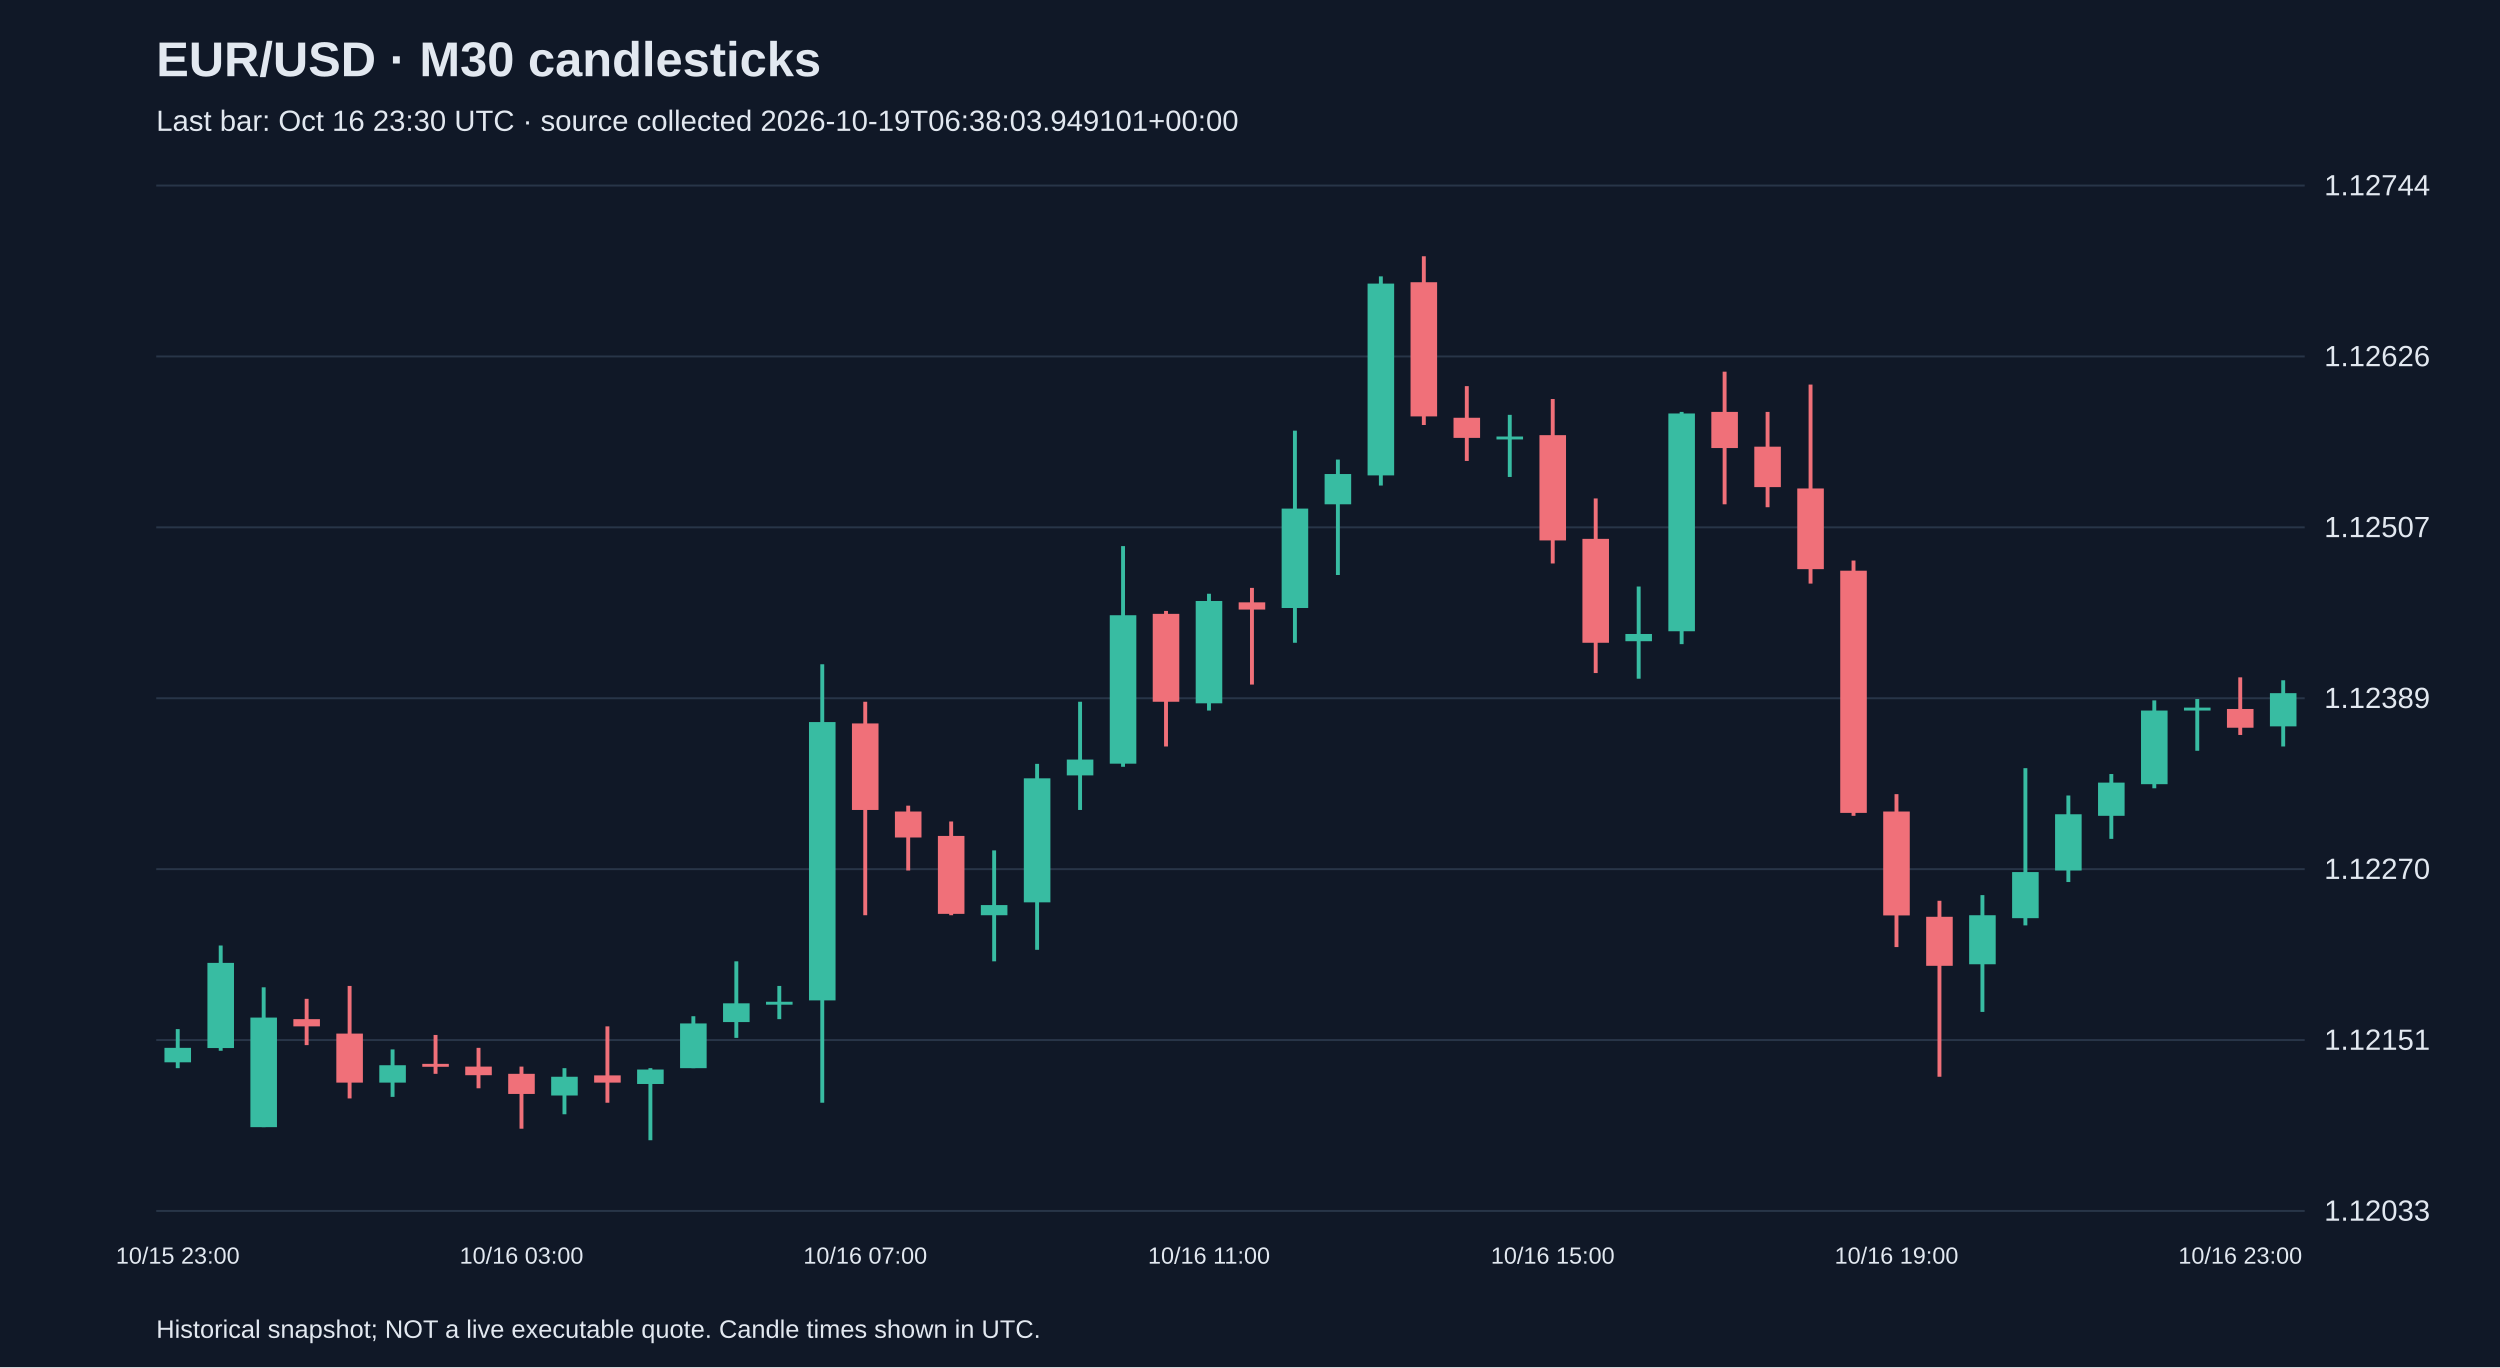
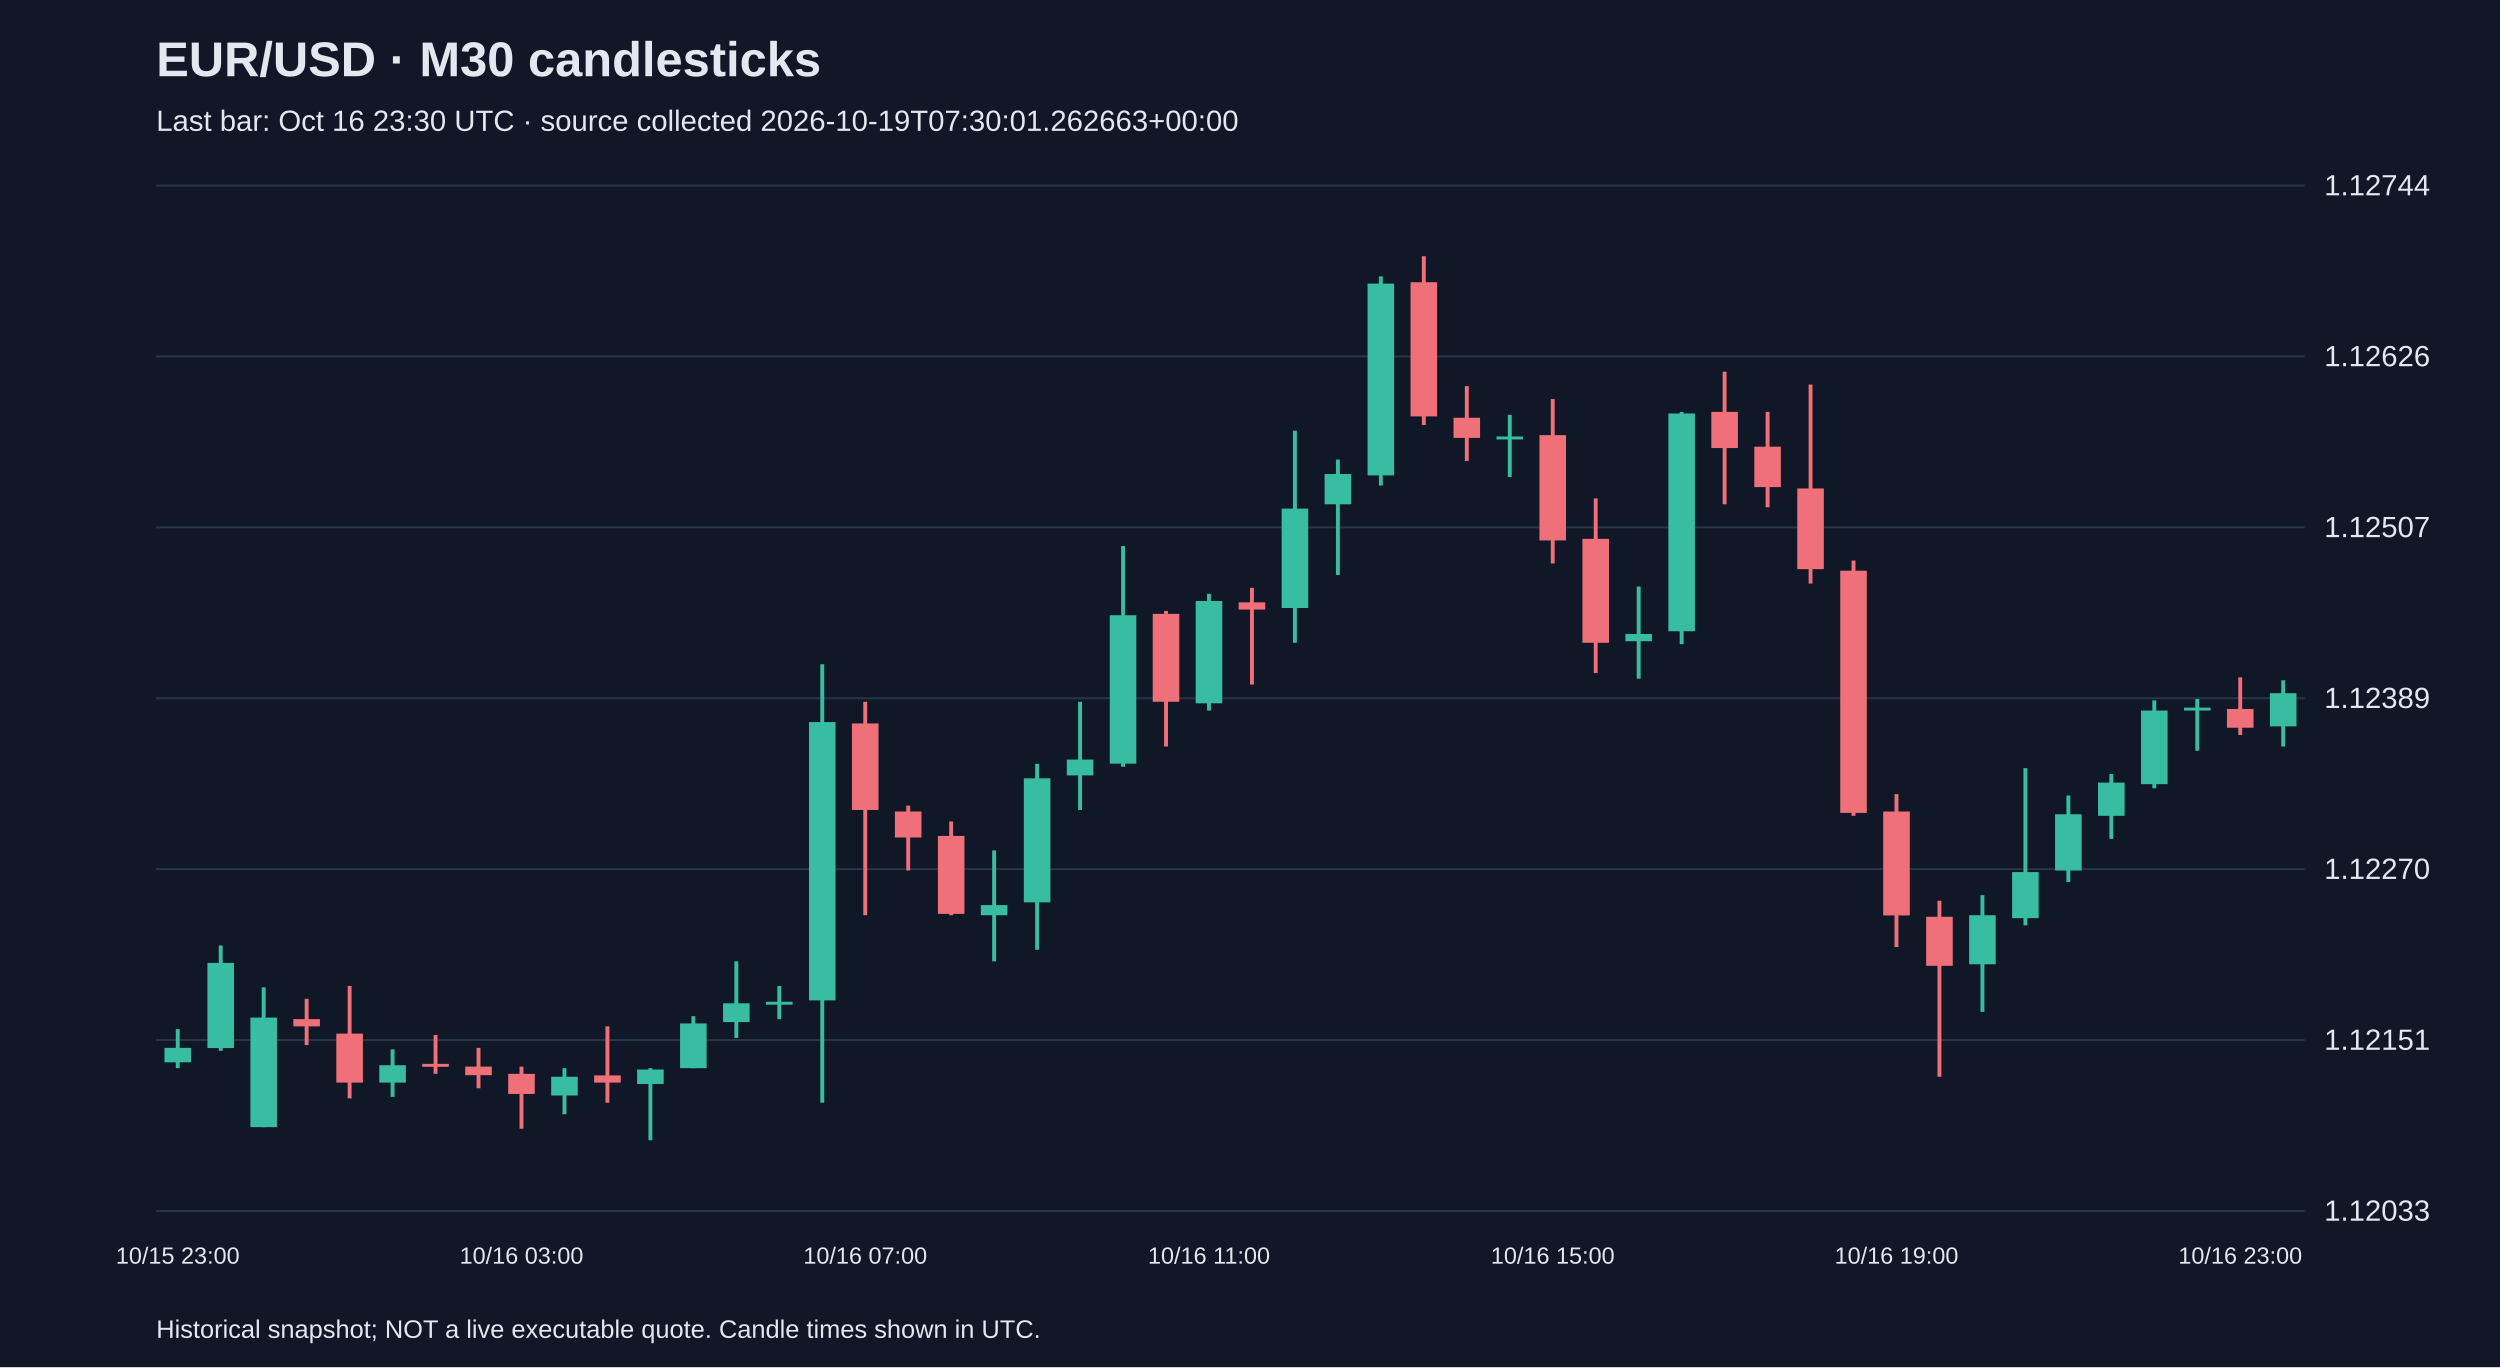
<svg xmlns="http://www.w3.org/2000/svg" viewBox="0 0 1280 700">
  <rect width="100%" height="100%" fill="#101827" />
  <style>text{font-family:Arial,sans-serif;fill:#e2e8f0}</style>
  <text x="80" y="39" font-size="25" font-weight="bold">EUR/USD · M30 candlesticks</text>
-   <text x="80" y="67" font-size="15" fill="#a6b1c5">Last bar: Oct 16 23:30 UTC · source collected 2026-10-19T06:38:03.949101+00:00</text>
+   <text x="80" y="67" font-size="15" fill="#a6b1c5">Last bar: Oct 16 23:30 UTC · source collected 2026-10-19T07:30:01.262663+00:00</text>
  <line x1="80" y1="620.0" x2="1180" y2="620.0" stroke="#283548" />
  <text x="1190" y="625.0" font-size="15">1.12033</text>
  <line x1="80" y1="532.5" x2="1180" y2="532.5" stroke="#283548" />
  <text x="1190" y="537.5" font-size="15">1.12151</text>
  <line x1="80" y1="445.0" x2="1180" y2="445.0" stroke="#283548" />
  <text x="1190" y="450.0" font-size="15">1.12270</text>
  <line x1="80" y1="357.5" x2="1180" y2="357.5" stroke="#283548" />
  <text x="1190" y="362.5" font-size="15">1.12389</text>
  <line x1="80" y1="270.0" x2="1180" y2="270.0" stroke="#283548" />
  <text x="1190" y="275.0" font-size="15">1.12507</text>
  <line x1="80" y1="182.5" x2="1180" y2="182.5" stroke="#283548" />
  <text x="1190" y="187.5" font-size="15">1.12626</text>
  <line x1="80" y1="95.0" x2="1180" y2="95.0" stroke="#283548" />
  <text x="1190" y="100.0" font-size="15">1.12744</text>
  <line x1="91.0" y1="526.9" x2="91.0" y2="546.9" stroke="#38bca2" stroke-width="2" />
  <rect x="84.2" y="536.5" width="13.6" height="7.4" fill="#38bca2" />
  <text x="91.0" y="647" text-anchor="middle" font-size="12">10/15 23:00</text>
  <line x1="113.0" y1="484.1" x2="113.0" y2="538.0" stroke="#38bca2" stroke-width="2" />
  <rect x="106.2" y="493.0" width="13.6" height="43.6" fill="#38bca2" />
  <line x1="135.0" y1="505.5" x2="135.0" y2="577.1" stroke="#38bca2" stroke-width="2" />
  <rect x="128.2" y="521.0" width="13.6" height="56.1" fill="#38bca2" />
  <line x1="157.0" y1="511.4" x2="157.0" y2="535.1" stroke="#f07079" stroke-width="2" />
  <rect x="150.2" y="521.8" width="13.6" height="3.7" fill="#f07079" />
  <line x1="179.0" y1="504.8" x2="179.0" y2="562.4" stroke="#f07079" stroke-width="2" />
  <rect x="172.2" y="529.2" width="13.6" height="25.1" fill="#f07079" />
  <line x1="201.0" y1="537.3" x2="201.0" y2="561.6" stroke="#38bca2" stroke-width="2" />
  <rect x="194.2" y="545.4" width="13.6" height="8.9" fill="#38bca2" />
  <line x1="223.0" y1="529.9" x2="223.0" y2="549.8" stroke="#f07079" stroke-width="2" />
  <rect x="216.2" y="544.7" width="13.6" height="1.5" fill="#f07079" />
  <line x1="245.0" y1="536.5" x2="245.0" y2="557.2" stroke="#f07079" stroke-width="2" />
  <rect x="238.2" y="546.1" width="13.6" height="4.4" fill="#f07079" />
  <line x1="267.0" y1="546.1" x2="267.0" y2="577.9" stroke="#f07079" stroke-width="2" />
  <rect x="260.2" y="549.8" width="13.6" height="10.3" fill="#f07079" />
  <text x="267.0" y="647" text-anchor="middle" font-size="12">10/16 03:00</text>
  <line x1="289.0" y1="546.9" x2="289.0" y2="570.5" stroke="#38bca2" stroke-width="2" />
  <rect x="282.2" y="551.3" width="13.6" height="9.6" fill="#38bca2" />
  <line x1="311.0" y1="525.5" x2="311.0" y2="564.6" stroke="#f07079" stroke-width="2" />
  <rect x="304.2" y="550.6" width="13.6" height="3.7" fill="#f07079" />
  <line x1="333.0" y1="546.9" x2="333.0" y2="583.8" stroke="#38bca2" stroke-width="2" />
  <rect x="326.2" y="547.6" width="13.6" height="7.4" fill="#38bca2" />
  <line x1="355.0" y1="520.3" x2="355.0" y2="546.9" stroke="#38bca2" stroke-width="2" />
  <rect x="348.2" y="524.0" width="13.6" height="22.9" fill="#38bca2" />
  <line x1="377.0" y1="492.2" x2="377.0" y2="531.4" stroke="#38bca2" stroke-width="2" />
  <rect x="370.2" y="513.7" width="13.6" height="9.6" fill="#38bca2" />
  <line x1="399.0" y1="504.8" x2="399.0" y2="521.8" stroke="#38bca2" stroke-width="2" />
  <rect x="392.2" y="512.9" width="13.6" height="1.5" fill="#38bca2" />
  <line x1="421.0" y1="340.1" x2="421.0" y2="564.6" stroke="#38bca2" stroke-width="2" />
  <rect x="414.2" y="369.7" width="13.6" height="142.5" fill="#38bca2" />
  <line x1="443.0" y1="359.3" x2="443.0" y2="468.6" stroke="#f07079" stroke-width="2" />
  <rect x="436.2" y="370.4" width="13.6" height="44.3" fill="#f07079" />
  <text x="443.0" y="647" text-anchor="middle" font-size="12">10/16 07:00</text>
  <line x1="465.0" y1="412.5" x2="465.0" y2="445.7" stroke="#f07079" stroke-width="2" />
  <rect x="458.2" y="415.5" width="13.6" height="13.3" fill="#f07079" />
  <line x1="487.0" y1="420.6" x2="487.0" y2="468.6" stroke="#f07079" stroke-width="2" />
  <rect x="480.2" y="428.0" width="13.6" height="39.9" fill="#f07079" />
  <line x1="509.0" y1="435.4" x2="509.0" y2="492.2" stroke="#38bca2" stroke-width="2" />
  <rect x="502.2" y="463.4" width="13.6" height="5.2" fill="#38bca2" />
  <line x1="531.0" y1="391.1" x2="531.0" y2="486.3" stroke="#38bca2" stroke-width="2" />
  <rect x="524.2" y="398.5" width="13.6" height="63.5" fill="#38bca2" />
  <line x1="553.0" y1="359.3" x2="553.0" y2="414.7" stroke="#38bca2" stroke-width="2" />
  <rect x="546.2" y="388.9" width="13.6" height="8.1" fill="#38bca2" />
  <line x1="575.0" y1="279.6" x2="575.0" y2="392.6" stroke="#38bca2" stroke-width="2" />
  <rect x="568.2" y="315.0" width="13.6" height="76.0" fill="#38bca2" />
  <line x1="597.0" y1="312.8" x2="597.0" y2="382.2" stroke="#f07079" stroke-width="2" />
  <rect x="590.2" y="314.3" width="13.6" height="45.0" fill="#f07079" />
  <line x1="619.0" y1="304.0" x2="619.0" y2="363.8" stroke="#38bca2" stroke-width="2" />
  <rect x="612.2" y="307.7" width="13.6" height="52.4" fill="#38bca2" />
  <text x="619.0" y="647" text-anchor="middle" font-size="12">10/16 11:00</text>
  <line x1="641.0" y1="301.0" x2="641.0" y2="350.5" stroke="#f07079" stroke-width="2" />
  <rect x="634.2" y="308.4" width="13.6" height="3.7" fill="#f07079" />
  <line x1="663.0" y1="220.5" x2="663.0" y2="329.1" stroke="#38bca2" stroke-width="2" />
  <rect x="656.2" y="260.4" width="13.6" height="50.9" fill="#38bca2" />
  <line x1="685.0" y1="235.3" x2="685.0" y2="294.4" stroke="#38bca2" stroke-width="2" />
  <rect x="678.2" y="242.7" width="13.6" height="15.5" fill="#38bca2" />
  <line x1="707.0" y1="141.5" x2="707.0" y2="248.6" stroke="#38bca2" stroke-width="2" />
  <rect x="700.2" y="145.2" width="13.6" height="98.2" fill="#38bca2" />
  <line x1="729.0" y1="131.2" x2="729.0" y2="217.6" stroke="#f07079" stroke-width="2" />
  <rect x="722.2" y="144.5" width="13.6" height="68.7" fill="#f07079" />
  <line x1="751.0" y1="197.7" x2="751.0" y2="236.0" stroke="#f07079" stroke-width="2" />
  <rect x="744.2" y="213.9" width="13.6" height="10.3" fill="#f07079" />
  <line x1="773.0" y1="212.4" x2="773.0" y2="244.2" stroke="#38bca2" stroke-width="2" />
  <rect x="766.2" y="223.5" width="13.6" height="1.5" fill="#38bca2" />
  <line x1="795.0" y1="204.3" x2="795.0" y2="288.5" stroke="#f07079" stroke-width="2" />
  <rect x="788.2" y="222.8" width="13.6" height="53.9" fill="#f07079" />
  <text x="795.0" y="647" text-anchor="middle" font-size="12">10/16 15:00</text>
  <line x1="817.0" y1="255.2" x2="817.0" y2="344.6" stroke="#f07079" stroke-width="2" />
  <rect x="810.2" y="275.9" width="13.6" height="53.2" fill="#f07079" />
  <line x1="839.0" y1="300.3" x2="839.0" y2="347.5" stroke="#38bca2" stroke-width="2" />
  <rect x="832.2" y="324.6" width="13.6" height="3.7" fill="#38bca2" />
  <line x1="861.0" y1="210.9" x2="861.0" y2="329.8" stroke="#38bca2" stroke-width="2" />
  <rect x="854.2" y="211.7" width="13.6" height="111.5" fill="#38bca2" />
  <line x1="883.0" y1="190.3" x2="883.0" y2="258.2" stroke="#f07079" stroke-width="2" />
  <rect x="876.2" y="210.9" width="13.6" height="18.5" fill="#f07079" />
  <line x1="905.0" y1="210.9" x2="905.0" y2="259.7" stroke="#f07079" stroke-width="2" />
  <rect x="898.2" y="228.7" width="13.6" height="20.7" fill="#f07079" />
  <line x1="927.0" y1="196.9" x2="927.0" y2="298.8" stroke="#f07079" stroke-width="2" />
  <rect x="920.2" y="250.1" width="13.6" height="41.3" fill="#f07079" />
  <line x1="949.0" y1="287.0" x2="949.0" y2="417.7" stroke="#f07079" stroke-width="2" />
  <rect x="942.2" y="292.2" width="13.6" height="124.0" fill="#f07079" />
  <line x1="971.0" y1="406.6" x2="971.0" y2="484.9" stroke="#f07079" stroke-width="2" />
  <rect x="964.2" y="415.5" width="13.6" height="53.2" fill="#f07079" />
  <text x="971.0" y="647" text-anchor="middle" font-size="12">10/16 19:00</text>
  <line x1="993.0" y1="461.2" x2="993.0" y2="551.3" stroke="#f07079" stroke-width="2" />
  <rect x="986.2" y="469.4" width="13.6" height="25.1" fill="#f07079" />
  <line x1="1015.0" y1="458.3" x2="1015.0" y2="518.1" stroke="#38bca2" stroke-width="2" />
  <rect x="1008.2" y="468.6" width="13.6" height="25.1" fill="#38bca2" />
  <line x1="1037.0" y1="393.3" x2="1037.0" y2="473.8" stroke="#38bca2" stroke-width="2" />
  <rect x="1030.2" y="446.5" width="13.6" height="23.6" fill="#38bca2" />
  <line x1="1059.0" y1="407.3" x2="1059.0" y2="451.6" stroke="#38bca2" stroke-width="2" />
  <rect x="1052.2" y="416.9" width="13.6" height="28.8" fill="#38bca2" />
  <line x1="1081.0" y1="396.3" x2="1081.0" y2="429.5" stroke="#38bca2" stroke-width="2" />
  <rect x="1074.2" y="400.7" width="13.6" height="17.0" fill="#38bca2" />
  <line x1="1103.0" y1="358.6" x2="1103.0" y2="403.6" stroke="#38bca2" stroke-width="2" />
  <rect x="1096.2" y="363.8" width="13.6" height="37.7" fill="#38bca2" />
  <line x1="1125.0" y1="357.9" x2="1125.0" y2="384.4" stroke="#38bca2" stroke-width="2" />
  <rect x="1118.2" y="362.3" width="13.6" height="1.5" fill="#38bca2" />
  <line x1="1147.0" y1="346.8" x2="1147.0" y2="376.3" stroke="#f07079" stroke-width="2" />
  <rect x="1140.2" y="363.0" width="13.6" height="9.6" fill="#f07079" />
  <text x="1147.0" y="647" text-anchor="middle" font-size="12">10/16 23:00</text>
  <line x1="1169.0" y1="348.3" x2="1169.0" y2="382.2" stroke="#38bca2" stroke-width="2" />
  <rect x="1162.2" y="354.9" width="13.6" height="17.0" fill="#38bca2" />
  <text x="80" y="685" font-size="13">Historical snapshot; NOT a live executable quote. Candle times shown in UTC.</text>
</svg>
